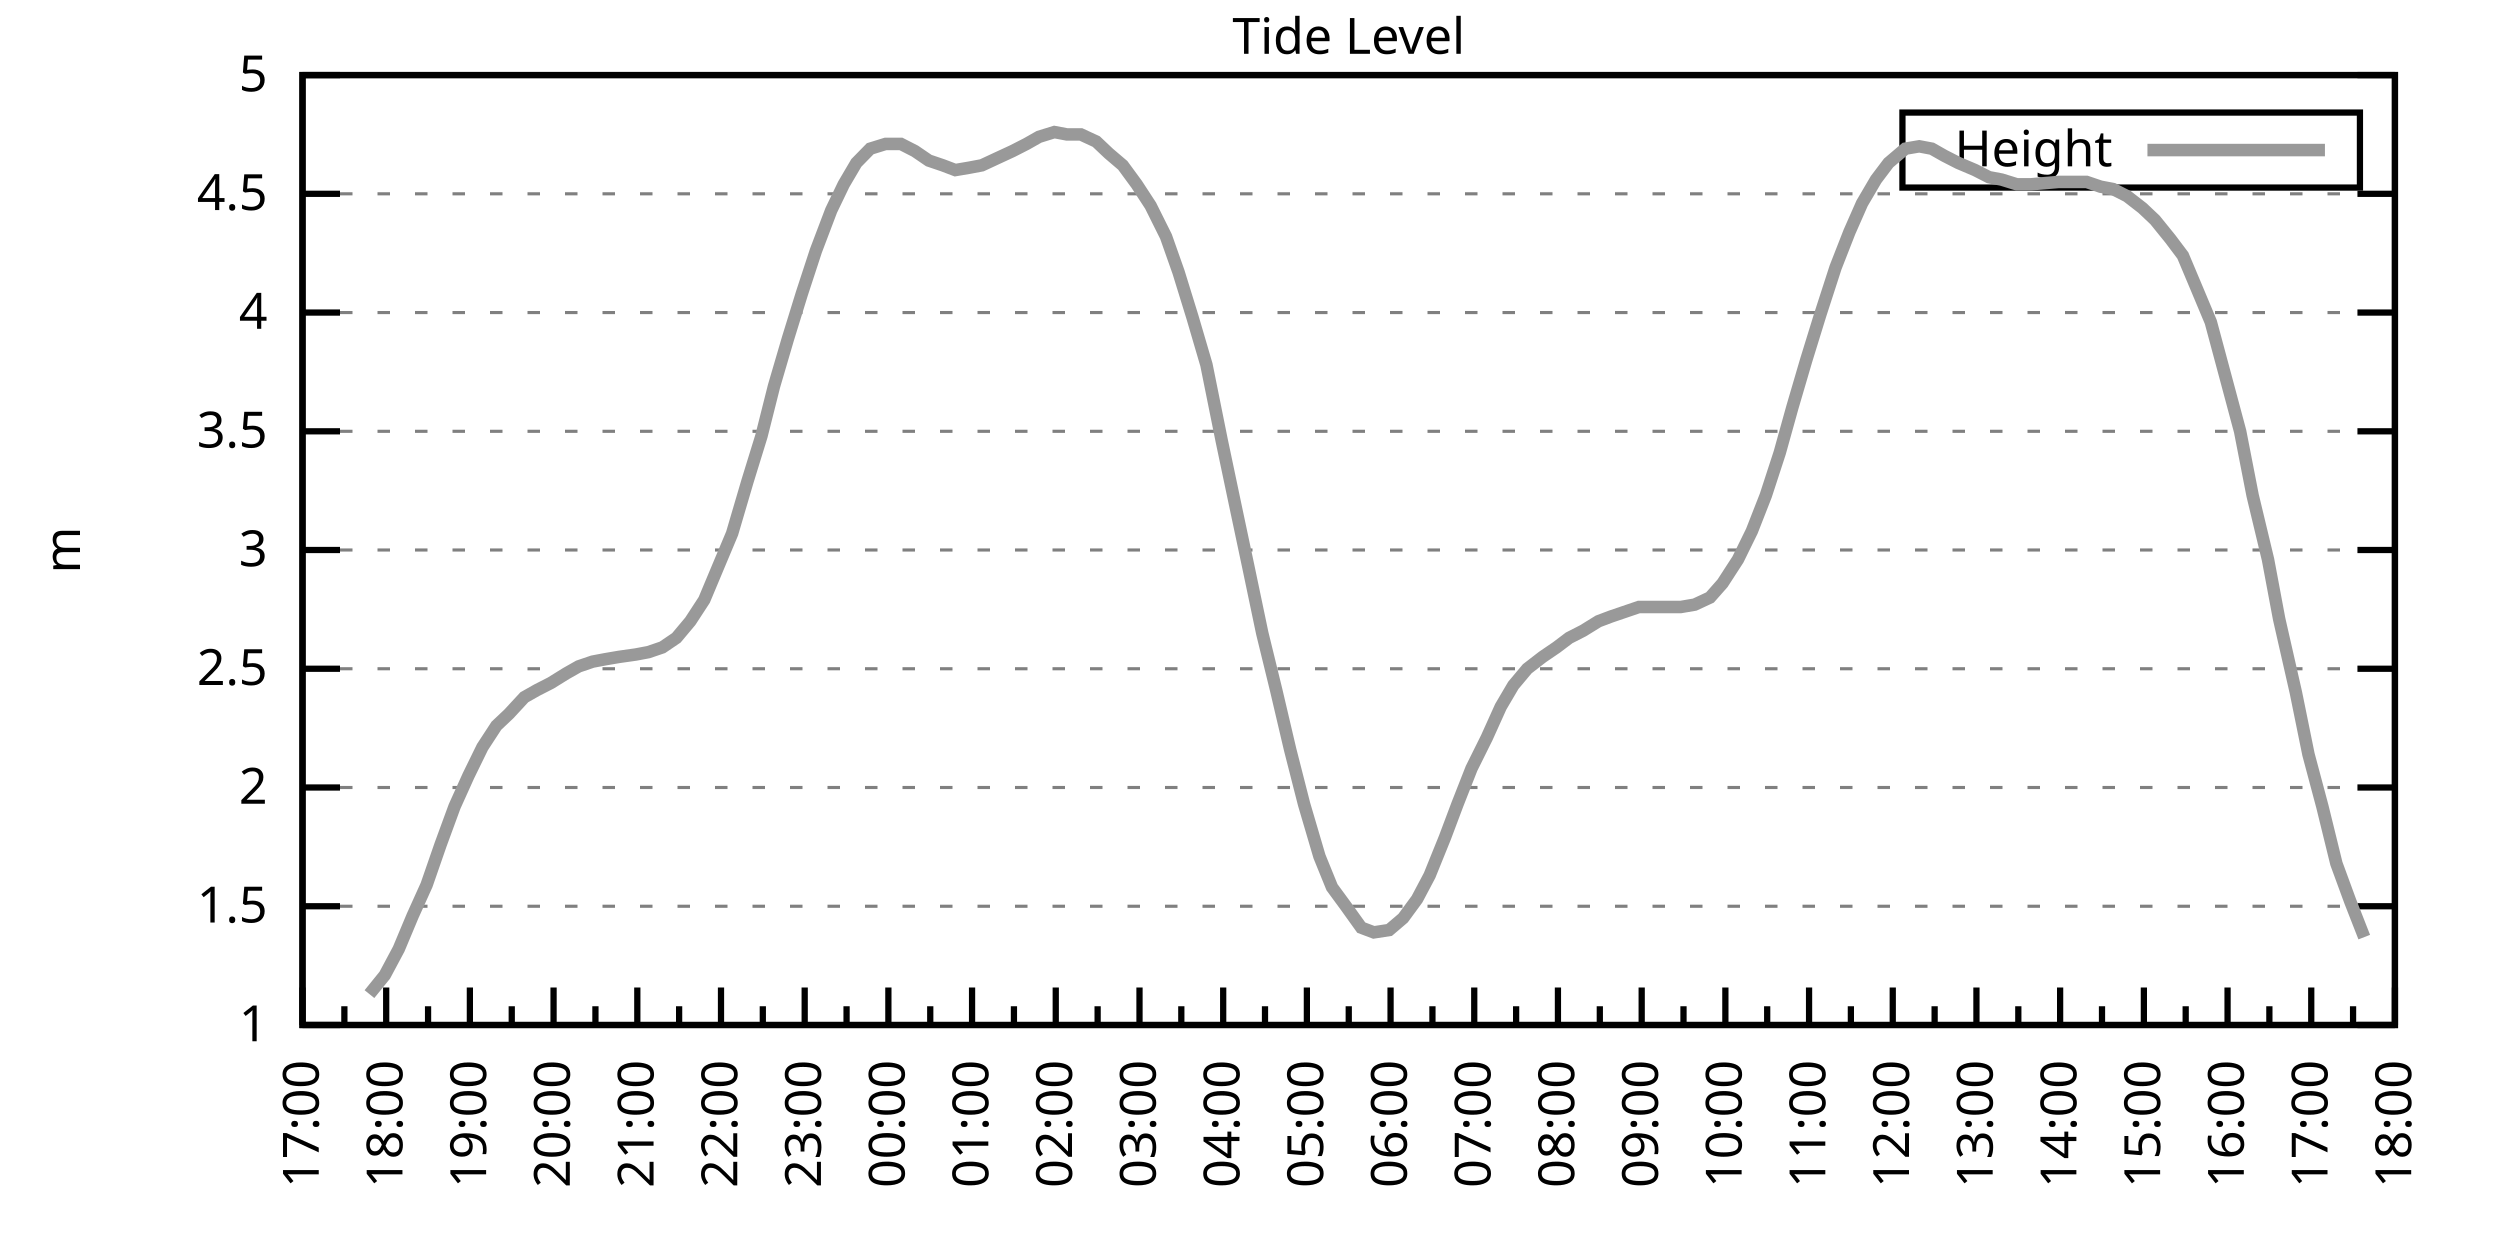
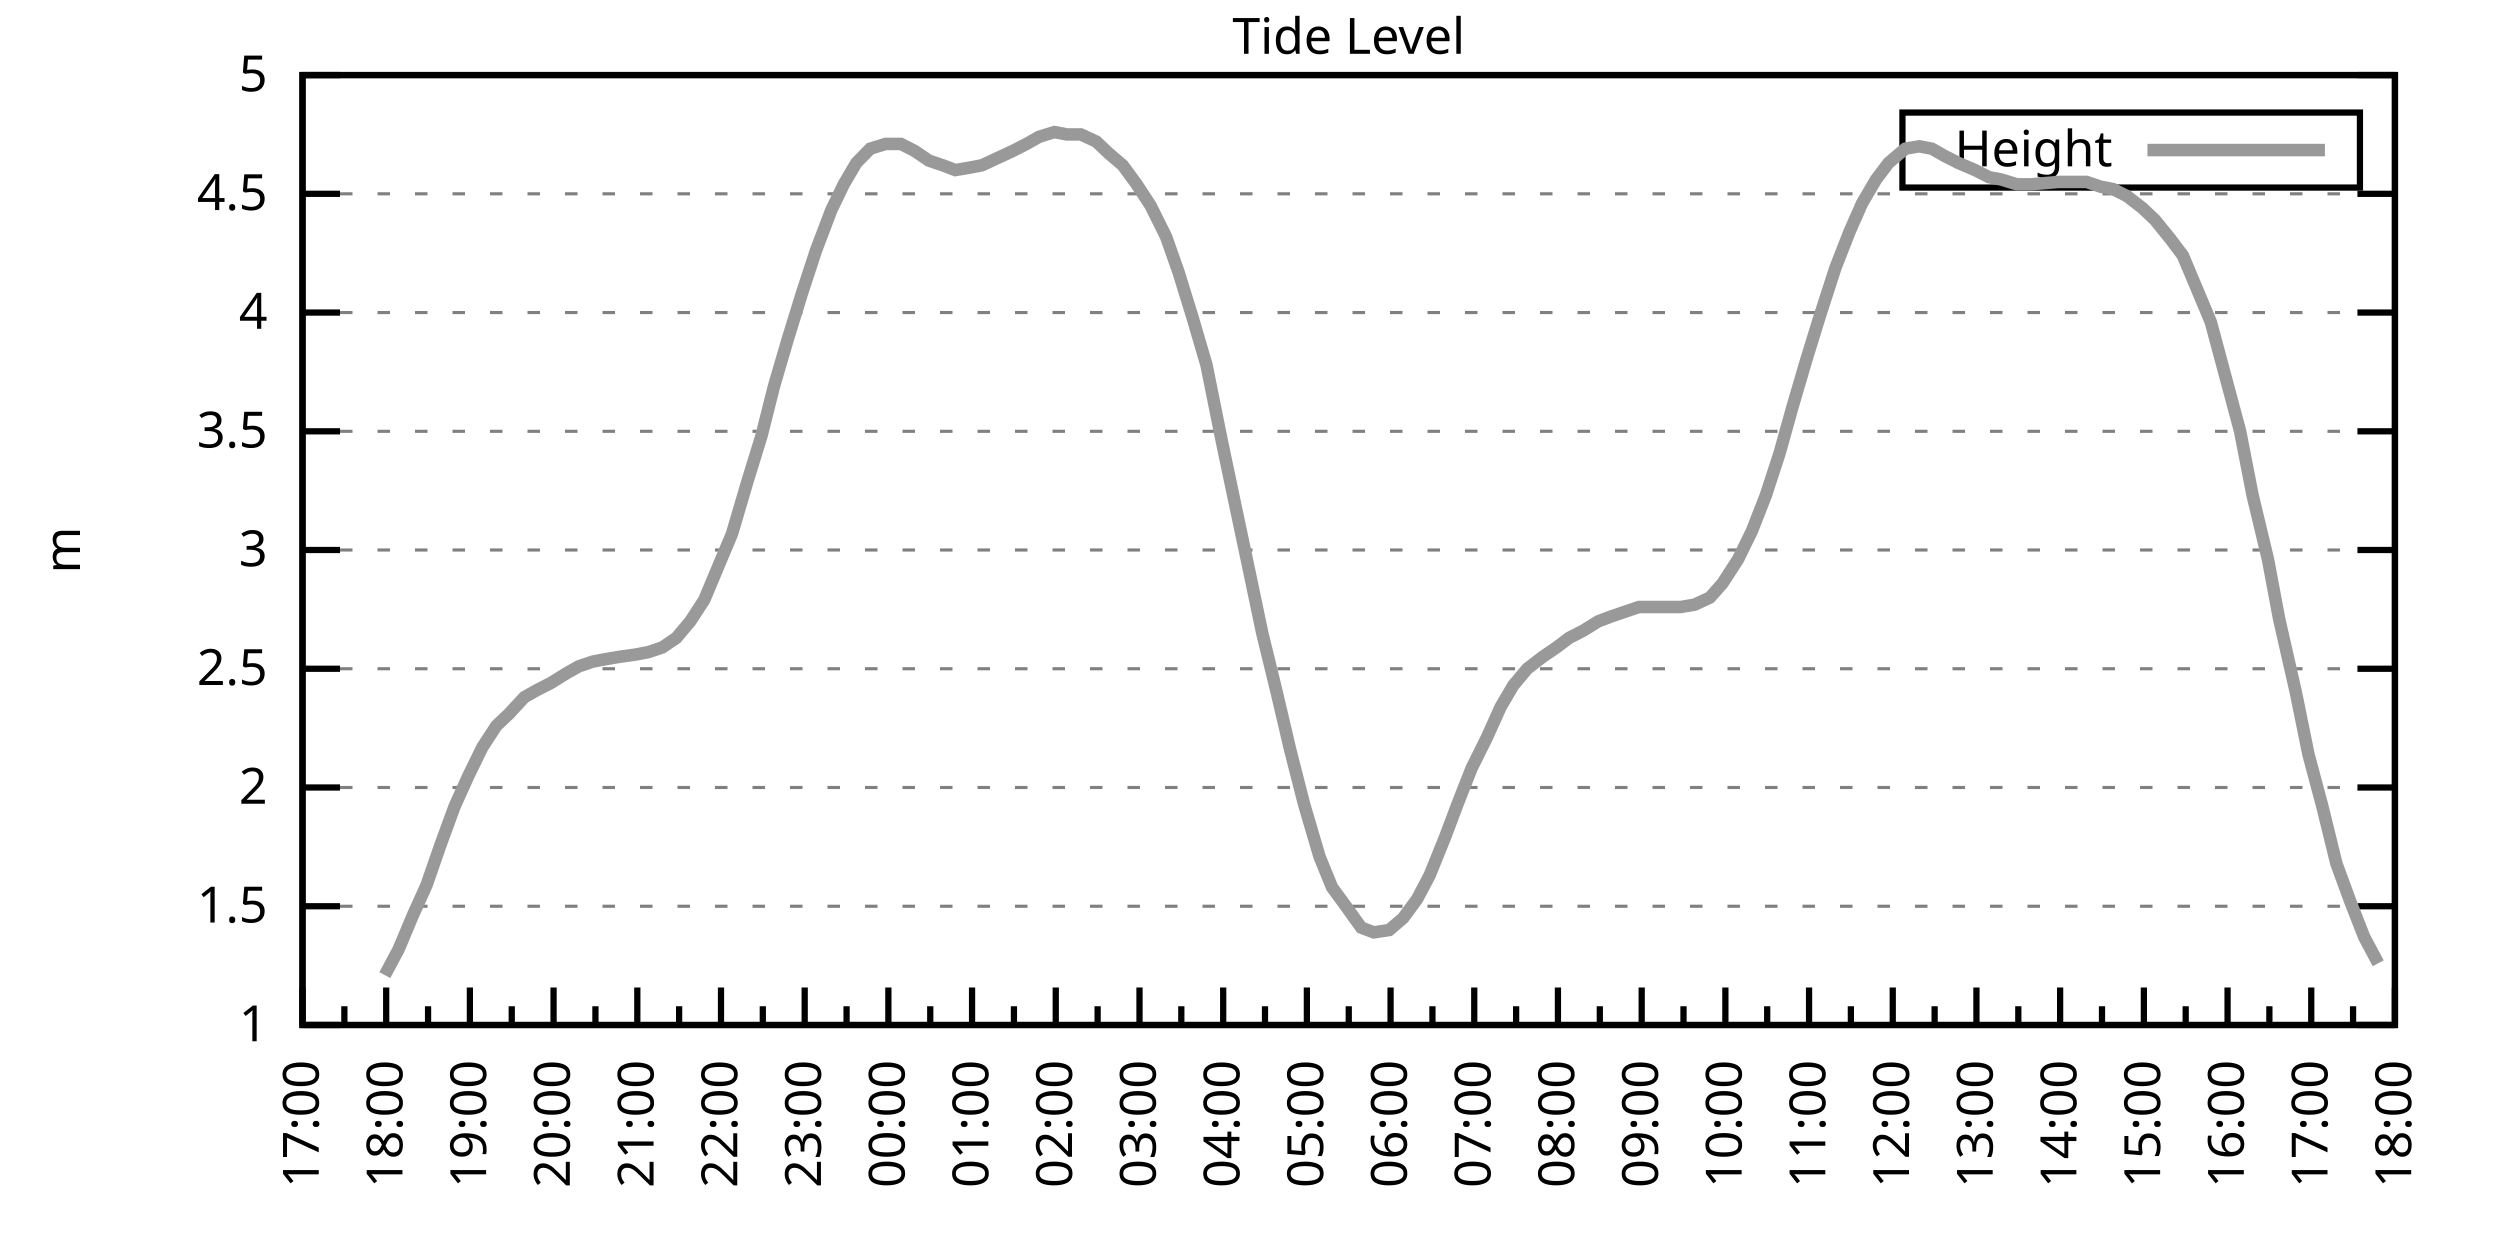
<svg xmlns="http://www.w3.org/2000/svg" xmlns:xlink="http://www.w3.org/1999/xlink" width="400" height="200" viewBox="0 0 400 200">
  <g id="gnuplot_canvas">
    <rect x="0" y="0" width="400" height="200" fill="none" />
    <defs>
      <circle id="gpDot" r="0.5" stroke-width="0.5" stroke="currentColor" />
      <path id="gpPt0" stroke-width="0.333" stroke="currentColor" d="M-1,0 h2 M0,-1 v2" />
      <path id="gpPt1" stroke-width="0.333" stroke="currentColor" d="M-1,-1 L1,1 M1,-1 L-1,1" />
      <path id="gpPt2" stroke-width="0.333" stroke="currentColor" d="M-1,0 L1,0 M0,-1 L0,1 M-1,-1 L1,1 M-1,1 L1,-1" />
      <rect id="gpPt3" stroke-width="0.333" stroke="currentColor" x="-1" y="-1" width="2" height="2" />
      <rect id="gpPt4" stroke-width="0.333" stroke="currentColor" fill="currentColor" x="-1" y="-1" width="2" height="2" />
      <circle id="gpPt5" stroke-width="0.333" stroke="currentColor" cx="0" cy="0" r="1" />
      <use xlink:href="#gpPt5" id="gpPt6" fill="currentColor" stroke="none" />
      <path id="gpPt7" stroke-width="0.333" stroke="currentColor" d="M0,-1.33 L-1.33,0.67 L1.33,0.67 z" />
      <use xlink:href="#gpPt7" id="gpPt8" fill="currentColor" stroke="none" />
      <use xlink:href="#gpPt7" id="gpPt9" stroke="currentColor" transform="rotate(180)" />
      <use xlink:href="#gpPt9" id="gpPt10" fill="currentColor" stroke="none" />
      <use xlink:href="#gpPt3" id="gpPt11" stroke="currentColor" transform="rotate(45)" />
      <use xlink:href="#gpPt11" id="gpPt12" fill="currentColor" stroke="none" />
      <path id="gpPt13" stroke-width="0.333" stroke="currentColor" d="M0,1.330 L1.265,0.411 L0.782,-1.067 L-0.782,-1.076 L-1.265,0.411 z" />
      <use xlink:href="#gpPt13" id="gpPt14" fill="currentColor" stroke="none" />
      <filter id="textbox" filterUnits="objectBoundingBox" x="0" y="0" height="1" width="1">
        <feFlood flood-color="white" flood-opacity="1" result="bgnd" />
        <feComposite in="SourceGraphic" in2="bgnd" operator="atop" />
      </filter>
      <filter id="greybox" filterUnits="objectBoundingBox" x="0" y="0" height="1" width="1">
        <feFlood flood-color="lightgrey" flood-opacity="1" result="grey" />
        <feComposite in="SourceGraphic" in2="grey" operator="atop" />
      </filter>
    </defs>
    <g fill="none" color="white" stroke="currentColor" stroke-width="1.00" stroke-linecap="butt" stroke-linejoin="miter">
</g>
    <g fill="none" color="black" stroke="currentColor" stroke-width="1.00" stroke-linecap="butt" stroke-linejoin="miter">
      <g stroke="none" shape-rendering="crispEdges">
        <polygon fill="rgb(255, 255, 255)" points="48.40,164.00 383.18,164.00 383.18,12.02 48.40,12.02 " />
      </g>
    </g>
    <g fill="none" color="black" stroke="currentColor" stroke-width="1.00" stroke-linecap="butt" stroke-linejoin="miter">
</g>
    <g fill="none" color="black" stroke="black" stroke-width="0.50" stroke-linecap="butt" stroke-linejoin="miter">
</g>
    <g fill="none" color="gray" stroke="currentColor" stroke-width="0.50" stroke-linecap="butt" stroke-linejoin="miter">
      <path stroke="gray" stroke-dasharray="2,4" class="gridline" d="M48.40,164.00 L383.19,164.00  " />
    </g>
    <g fill="none" color="gray" stroke="gray" stroke-width="1.00" stroke-linecap="butt" stroke-linejoin="miter">
</g>
    <g fill="none" color="black" stroke="currentColor" stroke-width="1.00" stroke-linecap="butt" stroke-linejoin="miter">
      <path stroke="black" d="M48.40,164.00 L54.40,164.00 M383.19,164.00 L377.19,164.00  " />
      <g transform="translate(42.80,166.60)" stroke="none" fill="black" font-family="Sans" font-size="8.00" text-anchor="end">
        <text>
          <tspan font-family="Sans"> 1</tspan>
        </text>
      </g>
    </g>
    <g fill="none" color="black" stroke="currentColor" stroke-width="1.00" stroke-linecap="butt" stroke-linejoin="miter">
</g>
    <g fill="none" color="black" stroke="black" stroke-width="0.50" stroke-linecap="butt" stroke-linejoin="miter">
</g>
    <g fill="none" color="gray" stroke="currentColor" stroke-width="0.50" stroke-linecap="butt" stroke-linejoin="miter">
      <path stroke="gray" stroke-dasharray="2,4" class="gridline" d="M48.40,145.00 L383.19,145.00  " />
    </g>
    <g fill="none" color="gray" stroke="gray" stroke-width="1.00" stroke-linecap="butt" stroke-linejoin="miter">
</g>
    <g fill="none" color="black" stroke="currentColor" stroke-width="1.00" stroke-linecap="butt" stroke-linejoin="miter">
      <path stroke="black" d="M48.40,145.00 L54.40,145.00 M383.19,145.00 L377.19,145.00  " />
      <g transform="translate(42.80,147.60)" stroke="none" fill="black" font-family="Sans" font-size="8.00" text-anchor="end">
        <text>
          <tspan font-family="Sans"> 1.5</tspan>
        </text>
      </g>
    </g>
    <g fill="none" color="black" stroke="currentColor" stroke-width="1.00" stroke-linecap="butt" stroke-linejoin="miter">
</g>
    <g fill="none" color="black" stroke="black" stroke-width="0.50" stroke-linecap="butt" stroke-linejoin="miter">
</g>
    <g fill="none" color="gray" stroke="currentColor" stroke-width="0.50" stroke-linecap="butt" stroke-linejoin="miter">
      <path stroke="gray" stroke-dasharray="2,4" class="gridline" d="M48.40,126.00 L383.19,126.00  " />
    </g>
    <g fill="none" color="gray" stroke="gray" stroke-width="1.00" stroke-linecap="butt" stroke-linejoin="miter">
</g>
    <g fill="none" color="black" stroke="currentColor" stroke-width="1.00" stroke-linecap="butt" stroke-linejoin="miter">
      <path stroke="black" d="M48.40,126.00 L54.40,126.00 M383.19,126.00 L377.19,126.00  " />
      <g transform="translate(42.80,128.60)" stroke="none" fill="black" font-family="Sans" font-size="8.00" text-anchor="end">
        <text>
          <tspan font-family="Sans"> 2</tspan>
        </text>
      </g>
    </g>
    <g fill="none" color="black" stroke="currentColor" stroke-width="1.00" stroke-linecap="butt" stroke-linejoin="miter">
</g>
    <g fill="none" color="black" stroke="black" stroke-width="0.50" stroke-linecap="butt" stroke-linejoin="miter">
</g>
    <g fill="none" color="gray" stroke="currentColor" stroke-width="0.50" stroke-linecap="butt" stroke-linejoin="miter">
      <path stroke="gray" stroke-dasharray="2,4" class="gridline" d="M48.40,107.00 L383.19,107.00  " />
    </g>
    <g fill="none" color="gray" stroke="gray" stroke-width="1.00" stroke-linecap="butt" stroke-linejoin="miter">
</g>
    <g fill="none" color="black" stroke="currentColor" stroke-width="1.00" stroke-linecap="butt" stroke-linejoin="miter">
      <path stroke="black" d="M48.40,107.00 L54.40,107.00 M383.19,107.00 L377.19,107.00  " />
      <g transform="translate(42.80,109.60)" stroke="none" fill="black" font-family="Sans" font-size="8.00" text-anchor="end">
        <text>
          <tspan font-family="Sans"> 2.5</tspan>
        </text>
      </g>
    </g>
    <g fill="none" color="black" stroke="currentColor" stroke-width="1.00" stroke-linecap="butt" stroke-linejoin="miter">
</g>
    <g fill="none" color="black" stroke="black" stroke-width="0.50" stroke-linecap="butt" stroke-linejoin="miter">
</g>
    <g fill="none" color="gray" stroke="currentColor" stroke-width="0.50" stroke-linecap="butt" stroke-linejoin="miter">
      <path stroke="gray" stroke-dasharray="2,4" class="gridline" d="M48.40,88.00 L383.19,88.00  " />
    </g>
    <g fill="none" color="gray" stroke="gray" stroke-width="1.00" stroke-linecap="butt" stroke-linejoin="miter">
</g>
    <g fill="none" color="black" stroke="currentColor" stroke-width="1.00" stroke-linecap="butt" stroke-linejoin="miter">
      <path stroke="black" d="M48.40,88.00 L54.40,88.00 M383.19,88.00 L377.19,88.00  " />
      <g transform="translate(42.80,90.60)" stroke="none" fill="black" font-family="Sans" font-size="8.00" text-anchor="end">
        <text>
          <tspan font-family="Sans"> 3</tspan>
        </text>
      </g>
    </g>
    <g fill="none" color="black" stroke="currentColor" stroke-width="1.00" stroke-linecap="butt" stroke-linejoin="miter">
</g>
    <g fill="none" color="black" stroke="black" stroke-width="0.50" stroke-linecap="butt" stroke-linejoin="miter">
</g>
    <g fill="none" color="gray" stroke="currentColor" stroke-width="0.50" stroke-linecap="butt" stroke-linejoin="miter">
      <path stroke="gray" stroke-dasharray="2,4" class="gridline" d="M48.40,69.01 L383.19,69.01  " />
    </g>
    <g fill="none" color="gray" stroke="gray" stroke-width="1.00" stroke-linecap="butt" stroke-linejoin="miter">
</g>
    <g fill="none" color="black" stroke="currentColor" stroke-width="1.00" stroke-linecap="butt" stroke-linejoin="miter">
      <path stroke="black" d="M48.40,69.01 L54.40,69.01 M383.19,69.01 L377.19,69.01  " />
      <g transform="translate(42.80,71.61)" stroke="none" fill="black" font-family="Sans" font-size="8.00" text-anchor="end">
        <text>
          <tspan font-family="Sans"> 3.5</tspan>
        </text>
      </g>
    </g>
    <g fill="none" color="black" stroke="currentColor" stroke-width="1.00" stroke-linecap="butt" stroke-linejoin="miter">
</g>
    <g fill="none" color="black" stroke="black" stroke-width="0.50" stroke-linecap="butt" stroke-linejoin="miter">
</g>
    <g fill="none" color="gray" stroke="currentColor" stroke-width="0.50" stroke-linecap="butt" stroke-linejoin="miter">
      <path stroke="gray" stroke-dasharray="2,4" class="gridline" d="M48.40,50.01 L383.19,50.01  " />
    </g>
    <g fill="none" color="gray" stroke="gray" stroke-width="1.00" stroke-linecap="butt" stroke-linejoin="miter">
</g>
    <g fill="none" color="black" stroke="currentColor" stroke-width="1.00" stroke-linecap="butt" stroke-linejoin="miter">
      <path stroke="black" d="M48.40,50.01 L54.40,50.01 M383.19,50.01 L377.19,50.01  " />
      <g transform="translate(42.80,52.61)" stroke="none" fill="black" font-family="Sans" font-size="8.00" text-anchor="end">
        <text>
          <tspan font-family="Sans"> 4</tspan>
        </text>
      </g>
    </g>
    <g fill="none" color="black" stroke="currentColor" stroke-width="1.00" stroke-linecap="butt" stroke-linejoin="miter">
</g>
    <g fill="none" color="black" stroke="black" stroke-width="0.50" stroke-linecap="butt" stroke-linejoin="miter">
</g>
    <g fill="none" color="gray" stroke="currentColor" stroke-width="0.50" stroke-linecap="butt" stroke-linejoin="miter">
      <path stroke="gray" stroke-dasharray="2,4" class="gridline" d="M48.40,31.01 L383.19,31.01  " />
    </g>
    <g fill="none" color="gray" stroke="gray" stroke-width="1.00" stroke-linecap="butt" stroke-linejoin="miter">
</g>
    <g fill="none" color="black" stroke="currentColor" stroke-width="1.00" stroke-linecap="butt" stroke-linejoin="miter">
      <path stroke="black" d="M48.40,31.01 L54.40,31.01 M383.19,31.01 L377.19,31.01  " />
      <g transform="translate(42.80,33.61)" stroke="none" fill="black" font-family="Sans" font-size="8.00" text-anchor="end">
        <text>
          <tspan font-family="Sans"> 4.5</tspan>
        </text>
      </g>
    </g>
    <g fill="none" color="black" stroke="currentColor" stroke-width="1.00" stroke-linecap="butt" stroke-linejoin="miter">
</g>
    <g fill="none" color="black" stroke="black" stroke-width="0.50" stroke-linecap="butt" stroke-linejoin="miter">
</g>
    <g fill="none" color="gray" stroke="currentColor" stroke-width="0.50" stroke-linecap="butt" stroke-linejoin="miter">
      <path stroke="gray" stroke-dasharray="2,4" class="gridline" d="M48.40,12.01 L383.19,12.01  " />
    </g>
    <g fill="none" color="gray" stroke="gray" stroke-width="1.00" stroke-linecap="butt" stroke-linejoin="miter">
</g>
    <g fill="none" color="black" stroke="currentColor" stroke-width="1.00" stroke-linecap="butt" stroke-linejoin="miter">
      <path stroke="black" d="M48.40,12.01 L54.40,12.01 M383.19,12.01 L377.19,12.01  " />
      <g transform="translate(42.80,14.61)" stroke="none" fill="black" font-family="Sans" font-size="8.00" text-anchor="end">
        <text>
          <tspan font-family="Sans"> 5</tspan>
        </text>
      </g>
    </g>
    <g fill="none" color="black" stroke="currentColor" stroke-width="1.00" stroke-linecap="butt" stroke-linejoin="miter">
      <path stroke="black" d="M48.40,164.00 L48.40,158.00  " />
      <g transform="translate(51.00,169.60) rotate(270)" stroke="none" fill="black" font-family="Sans" font-size="8.00" text-anchor="end">
        <text>
          <tspan font-family="Sans">17:00</tspan>
        </text>
      </g>
    </g>
    <g fill="none" color="black" stroke="currentColor" stroke-width="1.00" stroke-linecap="butt" stroke-linejoin="miter">
      <path stroke="black" d="M55.10,164.00 L55.10,161.00 M61.79,164.00 L61.79,158.00  " />
      <g transform="translate(64.39,169.60) rotate(270)" stroke="none" fill="black" font-family="Sans" font-size="8.00" text-anchor="end">
        <text>
          <tspan font-family="Sans">18:00</tspan>
        </text>
      </g>
    </g>
    <g fill="none" color="black" stroke="currentColor" stroke-width="1.00" stroke-linecap="butt" stroke-linejoin="miter">
      <path stroke="black" d="M68.49,164.00 L68.49,161.00 M75.18,164.00 L75.18,158.00  " />
      <g transform="translate(77.78,169.60) rotate(270)" stroke="none" fill="black" font-family="Sans" font-size="8.00" text-anchor="end">
        <text>
          <tspan font-family="Sans">19:00</tspan>
        </text>
      </g>
    </g>
    <g fill="none" color="black" stroke="currentColor" stroke-width="1.00" stroke-linecap="butt" stroke-linejoin="miter">
      <path stroke="black" d="M81.88,164.00 L81.88,161.00 M88.57,164.00 L88.57,158.00  " />
      <g transform="translate(91.17,169.60) rotate(270)" stroke="none" fill="black" font-family="Sans" font-size="8.00" text-anchor="end">
        <text>
          <tspan font-family="Sans">20:00</tspan>
        </text>
      </g>
    </g>
    <g fill="none" color="black" stroke="currentColor" stroke-width="1.00" stroke-linecap="butt" stroke-linejoin="miter">
      <path stroke="black" d="M95.27,164.00 L95.27,161.00 M101.97,164.00 L101.97,158.00  " />
      <g transform="translate(104.57,169.60) rotate(270)" stroke="none" fill="black" font-family="Sans" font-size="8.00" text-anchor="end">
        <text>
          <tspan font-family="Sans">21:00</tspan>
        </text>
      </g>
    </g>
    <g fill="none" color="black" stroke="currentColor" stroke-width="1.00" stroke-linecap="butt" stroke-linejoin="miter">
      <path stroke="black" d="M108.66,164.00 L108.66,161.00 M115.36,164.00 L115.36,158.00  " />
      <g transform="translate(117.96,169.60) rotate(270)" stroke="none" fill="black" font-family="Sans" font-size="8.00" text-anchor="end">
        <text>
          <tspan font-family="Sans">22:00</tspan>
        </text>
      </g>
    </g>
    <g fill="none" color="black" stroke="currentColor" stroke-width="1.00" stroke-linecap="butt" stroke-linejoin="miter">
      <path stroke="black" d="M122.05,164.00 L122.05,161.00 M128.75,164.00 L128.75,158.00  " />
      <g transform="translate(131.35,169.60) rotate(270)" stroke="none" fill="black" font-family="Sans" font-size="8.00" text-anchor="end">
        <text>
          <tspan font-family="Sans">23:00</tspan>
        </text>
      </g>
    </g>
    <g fill="none" color="black" stroke="currentColor" stroke-width="1.00" stroke-linecap="butt" stroke-linejoin="miter">
      <path stroke="black" d="M135.45,164.00 L135.45,161.00 M142.14,164.00 L142.14,158.00  " />
      <g transform="translate(144.74,169.60) rotate(270)" stroke="none" fill="black" font-family="Sans" font-size="8.00" text-anchor="end">
        <text>
          <tspan font-family="Sans">00:00</tspan>
        </text>
      </g>
    </g>
    <g fill="none" color="black" stroke="currentColor" stroke-width="1.00" stroke-linecap="butt" stroke-linejoin="miter">
      <path stroke="black" d="M148.84,164.00 L148.84,161.00 M155.53,164.00 L155.53,158.00  " />
      <g transform="translate(158.13,169.60) rotate(270)" stroke="none" fill="black" font-family="Sans" font-size="8.00" text-anchor="end">
        <text>
          <tspan font-family="Sans">01:00</tspan>
        </text>
      </g>
    </g>
    <g fill="none" color="black" stroke="currentColor" stroke-width="1.00" stroke-linecap="butt" stroke-linejoin="miter">
      <path stroke="black" d="M162.23,164.00 L162.23,161.00 M168.92,164.00 L168.92,158.00  " />
      <g transform="translate(171.52,169.60) rotate(270)" stroke="none" fill="black" font-family="Sans" font-size="8.00" text-anchor="end">
        <text>
          <tspan font-family="Sans">02:00</tspan>
        </text>
      </g>
    </g>
    <g fill="none" color="black" stroke="currentColor" stroke-width="1.00" stroke-linecap="butt" stroke-linejoin="miter">
      <path stroke="black" d="M175.62,164.00 L175.62,161.00 M182.32,164.00 L182.32,158.00  " />
      <g transform="translate(184.92,169.60) rotate(270)" stroke="none" fill="black" font-family="Sans" font-size="8.00" text-anchor="end">
        <text>
          <tspan font-family="Sans">03:00</tspan>
        </text>
      </g>
    </g>
    <g fill="none" color="black" stroke="currentColor" stroke-width="1.00" stroke-linecap="butt" stroke-linejoin="miter">
      <path stroke="black" d="M189.01,164.00 L189.01,161.00 M195.71,164.00 L195.71,158.00  " />
      <g transform="translate(198.31,169.60) rotate(270)" stroke="none" fill="black" font-family="Sans" font-size="8.00" text-anchor="end">
        <text>
          <tspan font-family="Sans">04:00</tspan>
        </text>
      </g>
    </g>
    <g fill="none" color="black" stroke="currentColor" stroke-width="1.00" stroke-linecap="butt" stroke-linejoin="miter">
      <path stroke="black" d="M202.40,164.00 L202.40,161.00 M209.10,164.00 L209.10,158.00  " />
      <g transform="translate(211.70,169.60) rotate(270)" stroke="none" fill="black" font-family="Sans" font-size="8.00" text-anchor="end">
        <text>
          <tspan font-family="Sans">05:00</tspan>
        </text>
      </g>
    </g>
    <g fill="none" color="black" stroke="currentColor" stroke-width="1.00" stroke-linecap="butt" stroke-linejoin="miter">
      <path stroke="black" d="M215.80,164.00 L215.80,161.00 M222.49,164.00 L222.49,158.00  " />
      <g transform="translate(225.09,169.60) rotate(270)" stroke="none" fill="black" font-family="Sans" font-size="8.00" text-anchor="end">
        <text>
          <tspan font-family="Sans">06:00</tspan>
        </text>
      </g>
    </g>
    <g fill="none" color="black" stroke="currentColor" stroke-width="1.00" stroke-linecap="butt" stroke-linejoin="miter">
      <path stroke="black" d="M229.19,164.00 L229.19,161.00 M235.88,164.00 L235.88,158.00  " />
      <g transform="translate(238.48,169.60) rotate(270)" stroke="none" fill="black" font-family="Sans" font-size="8.00" text-anchor="end">
        <text>
          <tspan font-family="Sans">07:00</tspan>
        </text>
      </g>
    </g>
    <g fill="none" color="black" stroke="currentColor" stroke-width="1.00" stroke-linecap="butt" stroke-linejoin="miter">
      <path stroke="black" d="M242.58,164.00 L242.58,161.00 M249.27,164.00 L249.27,158.00  " />
      <g transform="translate(251.87,169.60) rotate(270)" stroke="none" fill="black" font-family="Sans" font-size="8.00" text-anchor="end">
        <text>
          <tspan font-family="Sans">08:00</tspan>
        </text>
      </g>
    </g>
    <g fill="none" color="black" stroke="currentColor" stroke-width="1.00" stroke-linecap="butt" stroke-linejoin="miter">
      <path stroke="black" d="M255.97,164.00 L255.97,161.00 M262.67,164.00 L262.67,158.00  " />
      <g transform="translate(265.27,169.60) rotate(270)" stroke="none" fill="black" font-family="Sans" font-size="8.00" text-anchor="end">
        <text>
          <tspan font-family="Sans">09:00</tspan>
        </text>
      </g>
    </g>
    <g fill="none" color="black" stroke="currentColor" stroke-width="1.00" stroke-linecap="butt" stroke-linejoin="miter">
      <path stroke="black" d="M269.36,164.00 L269.36,161.00 M276.06,164.00 L276.06,158.00  " />
      <g transform="translate(278.66,169.60) rotate(270)" stroke="none" fill="black" font-family="Sans" font-size="8.00" text-anchor="end">
        <text>
          <tspan font-family="Sans">10:00</tspan>
        </text>
      </g>
    </g>
    <g fill="none" color="black" stroke="currentColor" stroke-width="1.00" stroke-linecap="butt" stroke-linejoin="miter">
      <path stroke="black" d="M282.75,164.00 L282.75,161.00 M289.45,164.00 L289.45,158.00  " />
      <g transform="translate(292.05,169.60) rotate(270)" stroke="none" fill="black" font-family="Sans" font-size="8.00" text-anchor="end">
        <text>
          <tspan font-family="Sans">11:00</tspan>
        </text>
      </g>
    </g>
    <g fill="none" color="black" stroke="currentColor" stroke-width="1.00" stroke-linecap="butt" stroke-linejoin="miter">
      <path stroke="black" d="M296.14,164.00 L296.14,161.00 M302.84,164.00 L302.84,158.00  " />
      <g transform="translate(305.44,169.60) rotate(270)" stroke="none" fill="black" font-family="Sans" font-size="8.00" text-anchor="end">
        <text>
          <tspan font-family="Sans">12:00</tspan>
        </text>
      </g>
    </g>
    <g fill="none" color="black" stroke="currentColor" stroke-width="1.00" stroke-linecap="butt" stroke-linejoin="miter">
      <path stroke="black" d="M309.54,164.00 L309.54,161.00 M316.23,164.00 L316.23,158.00  " />
      <g transform="translate(318.83,169.60) rotate(270)" stroke="none" fill="black" font-family="Sans" font-size="8.00" text-anchor="end">
        <text>
          <tspan font-family="Sans">13:00</tspan>
        </text>
      </g>
    </g>
    <g fill="none" color="black" stroke="currentColor" stroke-width="1.00" stroke-linecap="butt" stroke-linejoin="miter">
      <path stroke="black" d="M322.93,164.00 L322.93,161.00 M329.62,164.00 L329.62,158.00  " />
      <g transform="translate(332.22,169.60) rotate(270)" stroke="none" fill="black" font-family="Sans" font-size="8.00" text-anchor="end">
        <text>
          <tspan font-family="Sans">14:00</tspan>
        </text>
      </g>
    </g>
    <g fill="none" color="black" stroke="currentColor" stroke-width="1.00" stroke-linecap="butt" stroke-linejoin="miter">
      <path stroke="black" d="M336.32,164.00 L336.32,161.00 M343.02,164.00 L343.02,158.00  " />
      <g transform="translate(345.62,169.60) rotate(270)" stroke="none" fill="black" font-family="Sans" font-size="8.00" text-anchor="end">
        <text>
          <tspan font-family="Sans">15:00</tspan>
        </text>
      </g>
    </g>
    <g fill="none" color="black" stroke="currentColor" stroke-width="1.00" stroke-linecap="butt" stroke-linejoin="miter">
      <path stroke="black" d="M349.71,164.00 L349.71,161.00 M356.41,164.00 L356.41,158.00  " />
      <g transform="translate(359.01,169.60) rotate(270)" stroke="none" fill="black" font-family="Sans" font-size="8.00" text-anchor="end">
        <text>
          <tspan font-family="Sans">16:00</tspan>
        </text>
      </g>
    </g>
    <g fill="none" color="black" stroke="currentColor" stroke-width="1.00" stroke-linecap="butt" stroke-linejoin="miter">
      <path stroke="black" d="M363.10,164.00 L363.10,161.00 M369.80,164.00 L369.80,158.00  " />
      <g transform="translate(372.40,169.60) rotate(270)" stroke="none" fill="black" font-family="Sans" font-size="8.00" text-anchor="end">
        <text>
          <tspan font-family="Sans">17:00</tspan>
        </text>
      </g>
    </g>
    <g fill="none" color="black" stroke="currentColor" stroke-width="1.00" stroke-linecap="butt" stroke-linejoin="miter">
      <path stroke="black" d="M376.49,164.00 L376.49,161.00 M383.19,164.00 L383.19,158.00  " />
      <g transform="translate(385.79,169.60) rotate(270)" stroke="none" fill="black" font-family="Sans" font-size="8.00" text-anchor="end">
        <text>
          <tspan font-family="Sans">18:00</tspan>
        </text>
      </g>
    </g>
    <g fill="none" color="black" stroke="currentColor" stroke-width="1.00" stroke-linecap="butt" stroke-linejoin="miter">
</g>
    <g fill="none" color="black" stroke="currentColor" stroke-width="1.00" stroke-linecap="butt" stroke-linejoin="miter">
      <path stroke="black" d="M48.40,12.01 L48.40,164.00 L383.19,164.00 L383.19,12.01 L48.40,12.01 Z  " />
    </g>
    <g fill="none" color="black" stroke="currentColor" stroke-width="1.00" stroke-linecap="butt" stroke-linejoin="miter">
      <g transform="translate(12.80,88.01) rotate(270)" stroke="none" fill="black" font-family="Sans" font-size="8.00" text-anchor="middle">
        <text>
          <tspan font-family="Sans">m</tspan>
        </text>
      </g>
    </g>
    <g fill="none" color="black" stroke="currentColor" stroke-width="1.00" stroke-linecap="butt" stroke-linejoin="miter">
</g>
    <g fill="none" color="black" stroke="currentColor" stroke-width="1.00" stroke-linecap="butt" stroke-linejoin="miter">
      <path stroke="black" d="M304.39,30.01 L304.39,18.01 L377.59,18.01 L377.59,30.01 L304.39,30.01 Z  " />
    </g>
    <g id="Tide_level_plot_1">
      <g fill="none" color="white" stroke="black" stroke-width="2.00" stroke-linecap="butt" stroke-linejoin="miter">
</g>
      <g fill="none" color="black" stroke="currentColor" stroke-width="2.00" stroke-linecap="butt" stroke-linejoin="miter">
        <g transform="translate(337.99,26.61)" stroke="none" fill="black" font-family="Sans" font-size="8.00" text-anchor="end">
          <text>
            <tspan font-family="Sans">Height</tspan>
          </text>
        </g>
      </g>
      <g fill="none" color="black" stroke="currentColor" stroke-width="2.00" stroke-linecap="butt" stroke-linejoin="miter">
-         <path stroke="rgb(153, 153, 153)" d="M343.59,24.01 L371.99,24.01 M59.11,159.06 L61.57,156.02 L63.80,151.84 L66.03,146.52 L68.26,141.58 L70.50,135.12   L72.73,129.04 L74.96,124.10 L77.19,119.54 L79.42,116.12 L81.43,114.22 L83.89,111.56 L85.90,110.42 L88.13,109.28   L90.58,107.76 L92.59,106.62 L94.82,105.86 L96.83,105.48 L99.06,105.10 L101.74,104.72 L103.75,104.34 L105.98,103.58   L108.22,102.06 L110.45,99.40 L112.68,95.98 L114.91,90.66 L117.14,85.35 L119.60,76.99 L121.83,69.77 L123.84,61.79   L126.07,54.19 L128.30,46.97 L130.54,40.13 L132.99,33.67 L135.00,29.49 L137.01,26.07 L139.24,23.79 L141.69,23.03   L144.15,23.03 L146.38,24.17 L148.61,25.69 L150.85,26.45 L152.85,27.21 L155.09,26.83 L157.10,26.45 L159.55,25.31   L162.01,24.17 L164.24,23.03 L166.25,21.89 L168.70,21.13 L170.71,21.51 L172.94,21.51 L175.40,22.65 L177.41,24.55   L179.64,26.45 L181.87,29.49 L184.10,32.91 L186.56,37.85 L188.57,43.55 L190.80,50.77 L193.03,58.37 L195.48,70.53   L197.72,81.17 L199.73,90.66 L201.96,101.30 L204.19,110.42 L206.42,119.92 L208.65,128.66 L211.11,137.02 L213.12,141.96   L215.35,145.00 L217.80,148.42 L219.81,149.18 L222.27,148.80 L224.50,146.90 L226.73,143.86 L228.74,140.06 L231.20,133.98   L233.20,128.66 L235.44,122.96 L237.89,118.02 L240.12,113.08 L242.13,109.66 L244.36,107.00 L246.82,105.10 L249.05,103.58   L251.06,102.06 L253.29,100.92 L255.75,99.40 L257.76,98.64 L259.99,97.88 L262.22,97.12 L264.23,97.12 L266.68,97.12   L268.92,97.12 L271.15,96.74 L273.60,95.60 L275.61,93.32 L278.07,89.52 L280.30,84.97 L282.53,79.27 L284.76,72.43   L286.77,65.21 L289.00,57.61 L291.23,50.39 L293.69,42.79 L295.92,37.09 L297.93,32.53 L300.16,28.73 L302.17,26.07   L304.85,23.79 L307.08,23.41 L309.09,23.79 L311.10,24.93 L313.33,26.07 L316.01,27.21 L318.24,28.35 L320.25,28.73   L322.70,29.49 L324.94,29.49 L329.40,29.11 L331.41,29.11 L333.86,29.11 L336.10,29.87 L338.10,30.25 L340.34,31.39   L342.79,33.29 L344.80,35.19 L347.26,38.23 L349.26,40.89 L351.50,46.21 L353.73,51.53 L356.18,60.65 L358.42,69.01   L360.42,79.27 L362.88,89.52 L364.66,99.02 L367.34,110.80 L369.35,120.68 L371.58,129.04 L373.82,138.16 L376.05,144.24   L378.28,149.94  " />
+         <path stroke="rgb(153, 153, 153)" d="M343.59,24.01 L371.99,24.01 M61.57,156.02 L63.80,151.84 L66.03,146.52 L68.26,141.58 L70.50,135.12 L72.73,129.04   L74.96,124.10 L77.19,119.54 L79.42,116.12 L81.43,114.22 L83.89,111.56 L85.90,110.42 L88.13,109.28 L90.58,107.76   L92.59,106.62 L94.82,105.86 L96.83,105.48 L99.06,105.10 L101.74,104.72 L103.75,104.34 L105.98,103.58 L108.22,102.06   L110.45,99.40 L112.68,95.98 L114.91,90.66 L117.14,85.35 L119.60,76.99 L121.83,69.77 L123.84,61.79 L126.07,54.19   L128.30,46.97 L130.54,40.13 L132.99,33.67 L135.00,29.49 L137.01,26.07 L139.24,23.79 L141.69,23.03 L144.15,23.03   L146.38,24.17 L148.61,25.69 L150.85,26.45 L152.85,27.21 L155.09,26.83 L157.10,26.45 L159.55,25.31 L162.01,24.17   L164.24,23.03 L166.25,21.89 L168.70,21.13 L170.71,21.51 L172.94,21.51 L175.40,22.65 L177.41,24.55 L179.64,26.45   L181.87,29.49 L184.10,32.91 L186.56,37.85 L188.57,43.55 L190.80,50.77 L193.03,58.37 L195.48,70.53 L197.72,81.17   L199.73,90.66 L201.96,101.30 L204.19,110.42 L206.42,119.92 L208.65,128.66 L211.11,137.02 L213.12,141.96 L215.35,145.00   L217.80,148.42 L219.81,149.18 L222.27,148.80 L224.50,146.90 L226.73,143.86 L228.74,140.06 L231.20,133.98 L233.20,128.66   L235.44,122.96 L237.89,118.02 L240.12,113.08 L242.13,109.66 L244.36,107.00 L246.82,105.10 L249.05,103.58 L251.06,102.06   L253.29,100.92 L255.75,99.40 L257.76,98.64 L259.99,97.88 L262.22,97.12 L264.23,97.12 L266.68,97.12 L268.92,97.12   L271.15,96.74 L273.60,95.60 L275.61,93.32 L278.07,89.52 L280.30,84.97 L282.53,79.27 L284.76,72.43 L286.77,65.21   L289.00,57.61 L291.23,50.39 L293.69,42.79 L295.92,37.09 L297.93,32.53 L300.16,28.73 L302.17,26.07 L304.85,23.79   L307.08,23.41 L309.09,23.79 L311.10,24.93 L313.33,26.07 L316.01,27.21 L318.24,28.35 L320.25,28.73 L322.70,29.49   L324.94,29.49 L329.40,29.11 L331.41,29.11 L333.86,29.11 L336.10,29.87 L338.10,30.25 L340.34,31.39 L342.79,33.29   L344.80,35.19 L347.26,38.23 L349.26,40.89 L351.50,46.21 L353.73,51.53 L356.18,60.65 L358.42,69.01 L360.42,79.27   L362.88,89.52 L364.66,99.02 L367.34,110.80 L369.35,120.68 L371.58,129.04 L373.82,138.16 L376.05,144.24 L378.28,149.94   L380.51,154.12  " />
      </g>
    </g>
    <g fill="none" color="black" stroke="currentColor" stroke-width="2.00" stroke-linecap="butt" stroke-linejoin="miter">
</g>
    <g fill="none" color="black" stroke="black" stroke-width="1.00" stroke-linecap="butt" stroke-linejoin="miter">
</g>
    <g fill="none" color="black" stroke="currentColor" stroke-width="1.00" stroke-linecap="butt" stroke-linejoin="miter">
      <path stroke="black" d="M48.40,12.01 L48.40,164.00 L383.19,164.00 L383.19,12.01 L48.40,12.01 Z  " />
    </g>
    <g fill="none" color="black" stroke="currentColor" stroke-width="1.00" stroke-linecap="butt" stroke-linejoin="miter">
      <g transform="translate(215.79,8.61)" stroke="none" fill="black" font-family="Sans" font-size="8.00" text-anchor="middle">
        <text>
          <tspan font-family="Sans">Tide Level</tspan>
        </text>
      </g>
    </g>
    <g fill="none" color="black" stroke="currentColor" stroke-width="1.00" stroke-linecap="butt" stroke-linejoin="miter">
</g>
  </g>
</svg>
